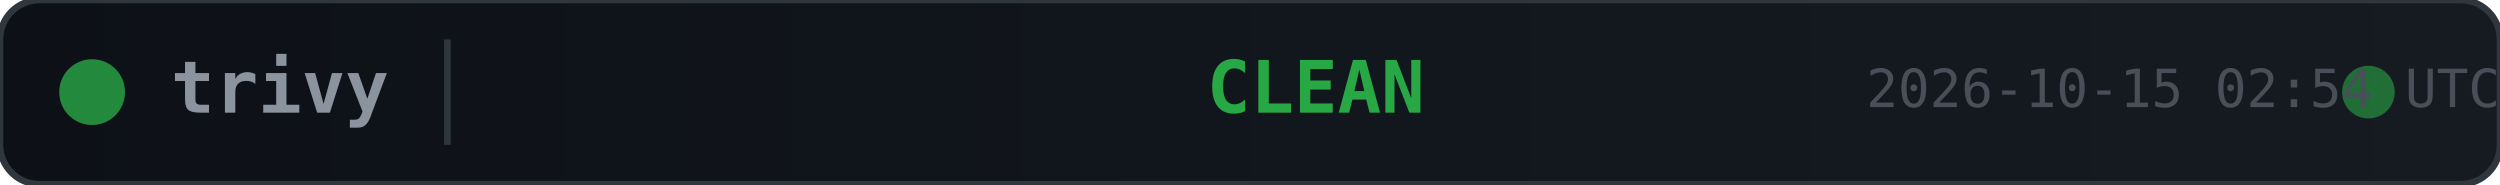
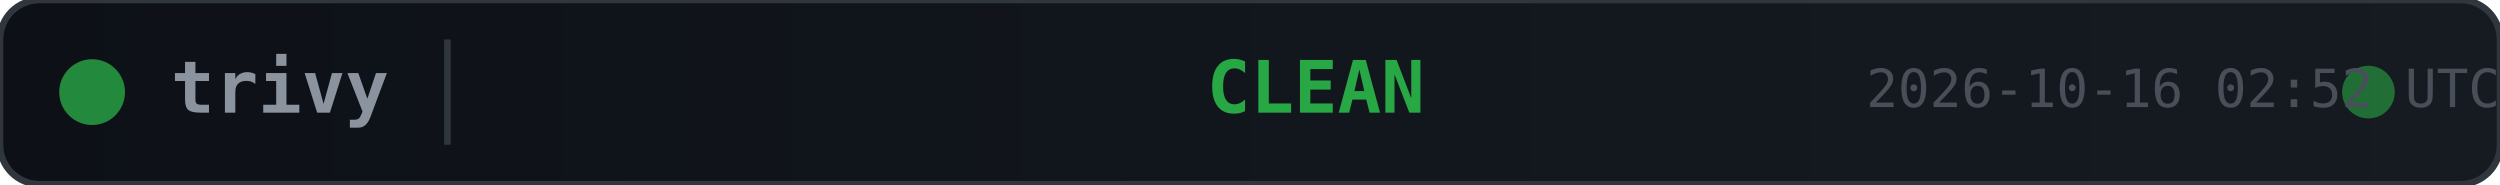
<svg xmlns="http://www.w3.org/2000/svg" width="380" height="28">
  <defs>
    <linearGradient id="bg" x1="0" y1="0" x2="1" y2="0">
      <stop offset="0%" stop-color="#0d1117" />
      <stop offset="100%" stop-color="#161b22" />
    </linearGradient>
  </defs>
  <rect width="380" height="28" rx="6" fill="url(#bg)" stroke="#30363d" stroke-width="1" />
  <circle cx="14" cy="14" r="5" fill="#28a745" opacity="0.8">
    <animate attributeName="opacity" values="0.8;0.4;0.8" dur="2s" repeatCount="indefinite" />
  </circle>
  <text x="26" y="14" fill="#8b949e" font-family="monospace" font-size="11" font-weight="600" dominant-baseline="middle">trivy</text>
  <line x1="68" y1="6" x2="68" y2="22" stroke="#30363d" stroke-width="1" />
  <text x="200" y="14" fill="#28a745" font-family="monospace" font-size="11" font-weight="700" text-anchor="middle" dominant-baseline="middle">CLEAN</text>
  <circle cx="360" cy="14" r="4" fill="#28a745" opacity="0.6">
    <animate attributeName="r" values="4;6;4" dur="1.5s" repeatCount="indefinite" />
    <animate attributeName="opacity" values="0.6;0.2;0.6" dur="1.5s" repeatCount="indefinite" />
  </circle>
-   <text x="380" y="14" fill="#484f58" font-family="monospace" font-size="8" text-anchor="end" dominant-baseline="middle">2026-10-15 02:54 UTC</text>
+   <text x="380" y="14" fill="#484f58" font-family="monospace" font-size="8" text-anchor="end" dominant-baseline="middle">2026-10-16 02:52 UTC</text>
</svg>
